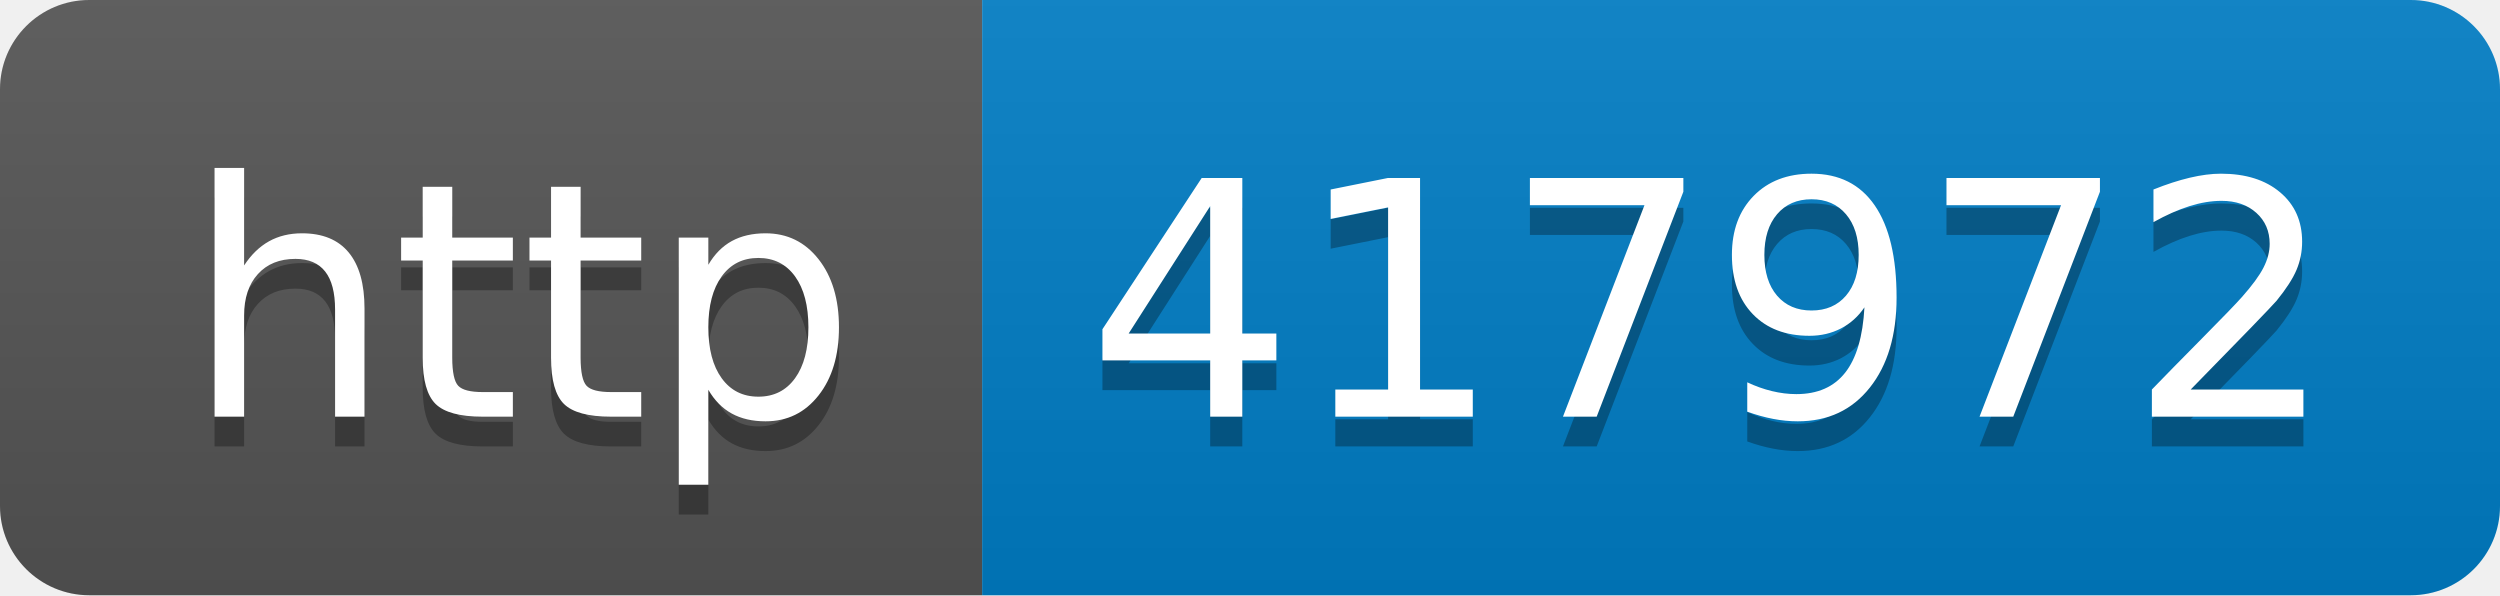
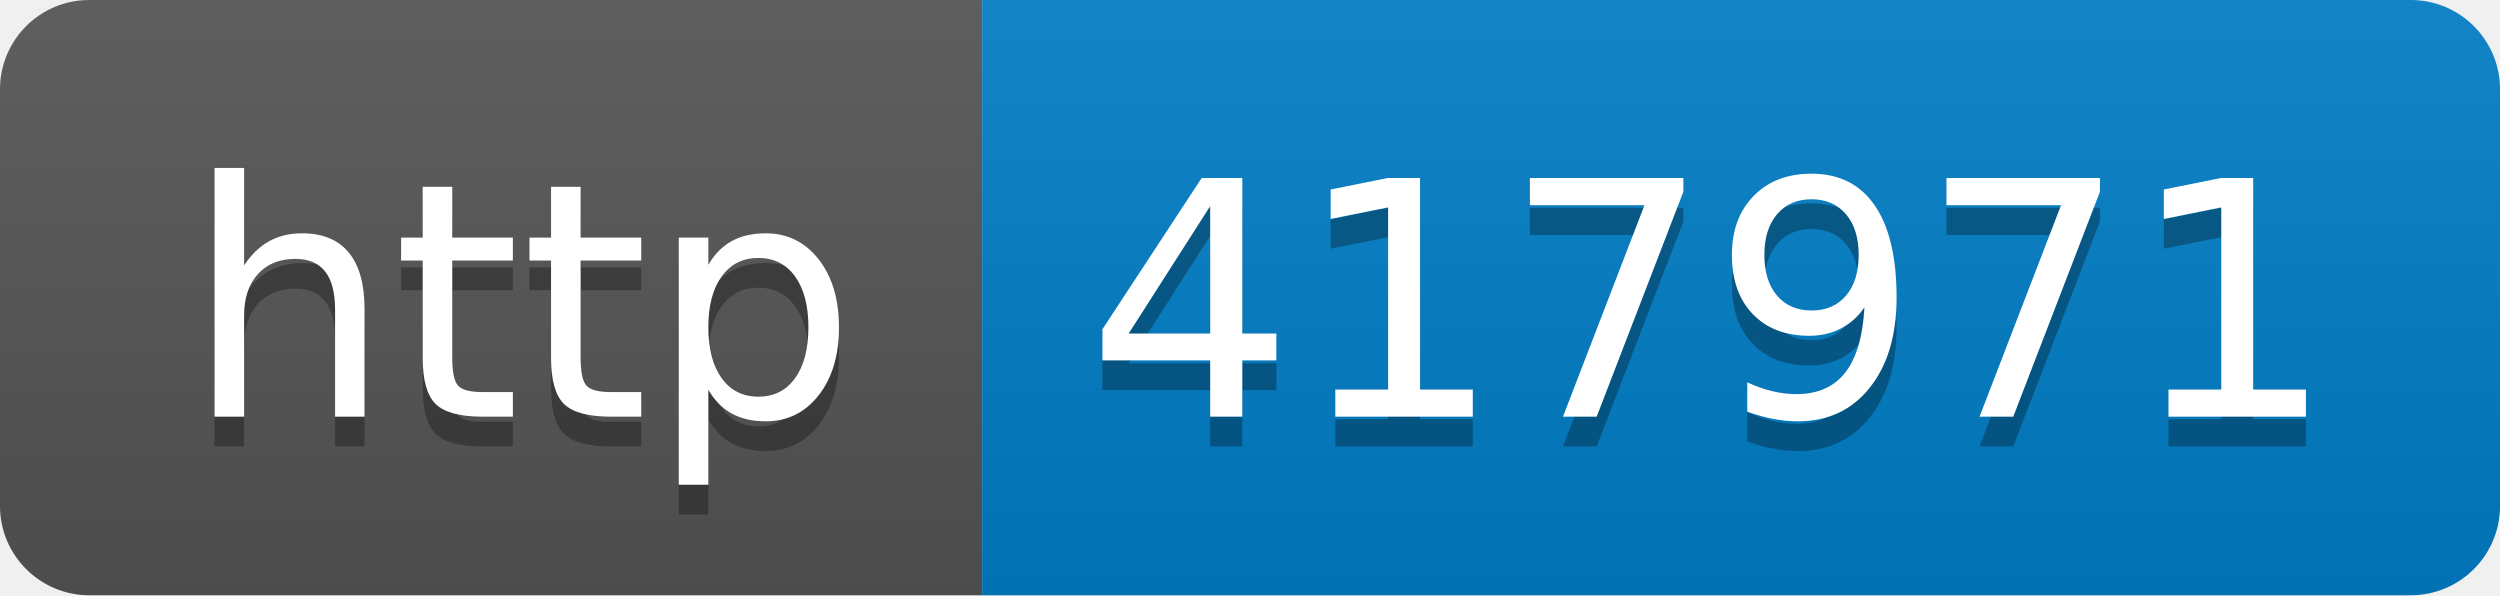
- <svg xmlns="http://www.w3.org/2000/svg" width="84" height="20" role="img" aria-label="http: 417972">
+ <svg xmlns="http://www.w3.org/2000/svg" width="84" height="20" role="img" aria-label="http: 417971">
  <linearGradient id="s" x2="0" y2="100%">
    <stop offset="0" stop-color="#bbb" stop-opacity=".1" />
    <stop offset="1" stop-opacity=".1" />
  </linearGradient>
  <clipPath id="r">
    <rect width="84" height="20" rx="3" fill="#fff" />
  </clipPath>
  <g clip-path="url(#r)">
    <rect width="33" height="20" fill="#555" />
    <rect x="33" width="51" height="20" fill="#007ec6" />
    <rect width="84" height="20" fill="url(#s)" />
  </g>
  <g fill="#fff" text-anchor="middle" font-family="Verdana,Geneva,DejaVu Sans,sans-serif" text-rendering="geometricPrecision" font-size="110">
    <text aria-hidden="true" x="175" y="150" fill="#010101" fill-opacity=".3" transform="scale(.1)" textLength="230">http</text>
    <text x="175" y="140" transform="scale(.1)" fill="#fff" textLength="230">http</text>
-     <text aria-hidden="true" x="575" y="150" fill="#010101" fill-opacity=".3" transform="scale(.1)" textLength="410">417972</text>
-     <text x="575" y="140" transform="scale(.1)" fill="#fff" textLength="410">417972</text>
+     <text aria-hidden="true" x="575" y="150" fill="#010101" fill-opacity=".3" transform="scale(.1)" textLength="410">417971</text>
+     <text x="575" y="140" transform="scale(.1)" fill="#fff" textLength="410">417971</text>
  </g>
</svg>
